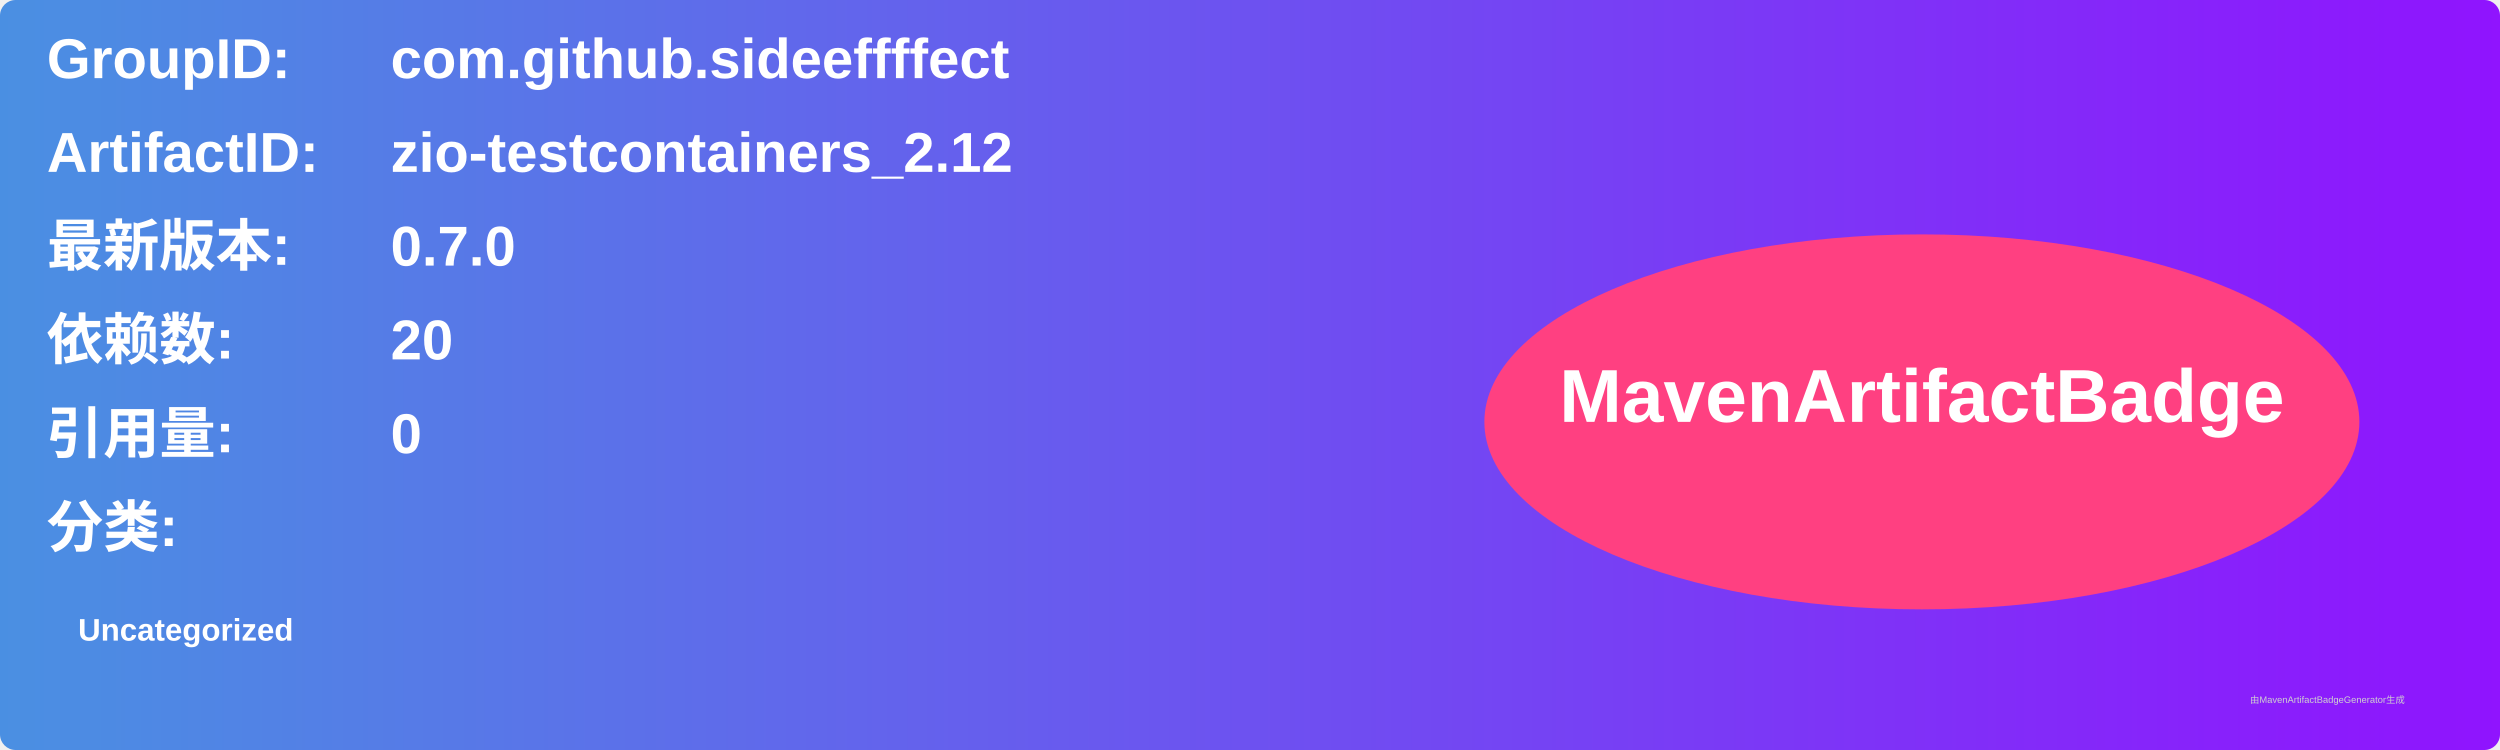
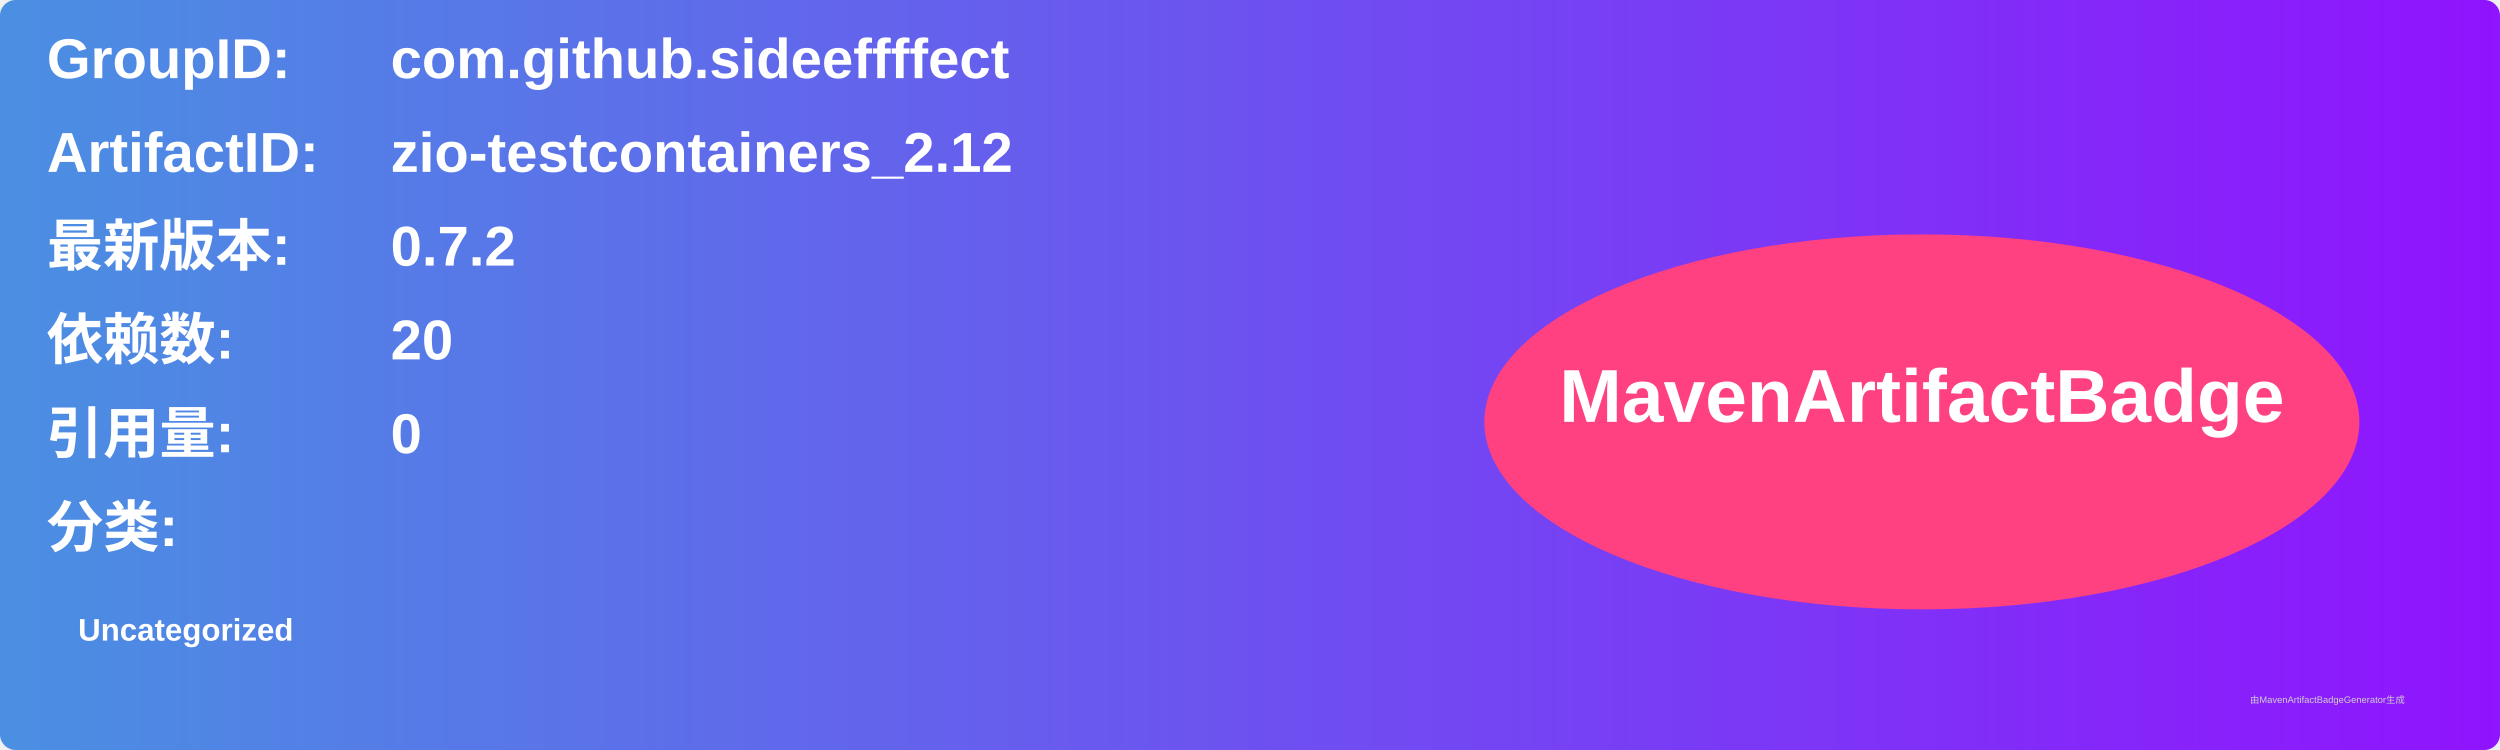
<svg xmlns="http://www.w3.org/2000/svg" width="800" height="240" viewBox="0 0 800 240">
  <linearGradient id="grad" x1="0%" y1="0%" x2="100%" y2="0%">
    <stop offset="0%" stop-color="#4a90e2" />
    <stop offset="100%" stop-color="#9013fe" />
  </linearGradient>
  <rect width="100%" height="100%" rx="5" ry="5" fill="url(#grad)" />
  <g transform="translate(15, 15)">
    <text x="0" y="10" font-family="Arial" font-size="18" fill="white" font-weight="bold" width="260">GroupID:</text>
    <text x="110" y="10" font-family="Arial" font-size="18" fill="white" font-weight="bold" width="460">com.github.sideeffffect</text>
    <text x="0" y="40" font-family="Arial" font-size="18" fill="white" font-weight="bold" width="260">ArtifactID:</text>
    <text x="110" y="40" font-family="Arial" font-size="18" fill="white" font-weight="bold" width="460">zio-testcontainers_2.12</text>
    <text x="0" y="70" font-family="Arial" font-size="18" fill="white" font-weight="bold">最新版本:</text>
    <text x="110" y="70" font-family="Arial" font-size="18" fill="white" font-weight="bold">
-       <tspan font-weight="bold">0.7.0</tspan>
+       <tspan font-weight="bold">0.7.2</tspan>
    </text>
    <text x="0" y="100" font-family="Arial" font-size="18" fill="white" font-weight="bold">依赖数: </text>
    <text x="110" y="100" font-family="Arial" font-size="18" fill="white">
      <tspan font-weight="bold">20</tspan>
    </text>
    <text x="0" y="130" font-family="Arial" font-size="18" fill="white" font-weight="bold">引用量: </text>
    <text x="110" y="130" font-family="Arial" font-size="18" fill="white">
      <tspan font-weight="bold">0</tspan>
    </text>
    <text x="0" y="160" font-family="Arial" font-size="18" fill="white" font-weight="bold">分类:</text>
    <text x="10" y="190" font-family="Arial" font-size="10" fill="white">
      <tspan font-weight="bold">Uncategorized</tspan>
    </text>
    <ellipse cx="600" cy="120" rx="140" ry="60" fill="#ff4081" />
    <text x="600" y="120" text-anchor="middle" font-family="Arial" font-size="24" fill="white" font-weight="bold">MavenArtifactBadge</text>
  </g>
  <text x="720" y="225" font-family="Arial" font-size="3" fill="#d0d0d0">由MavenArtifactBadgeGenerator生成</text>
</svg>
